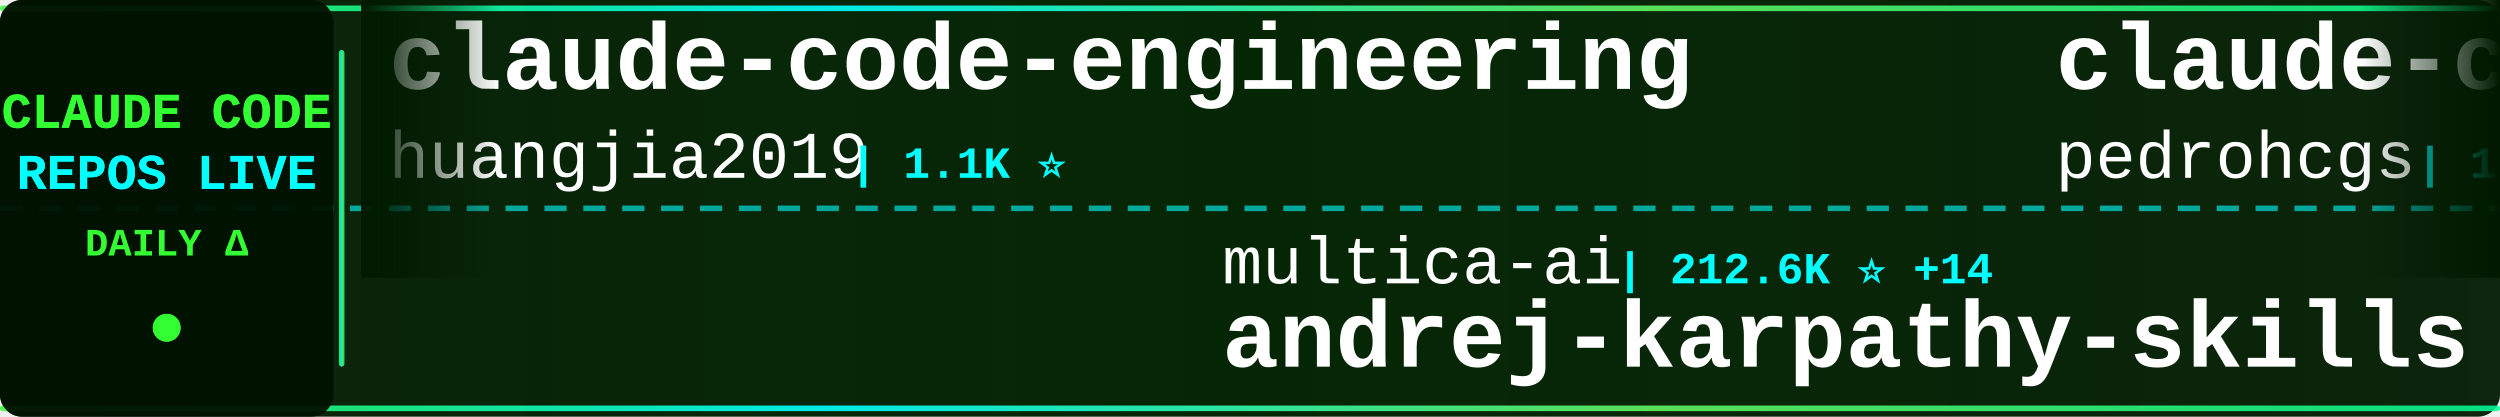
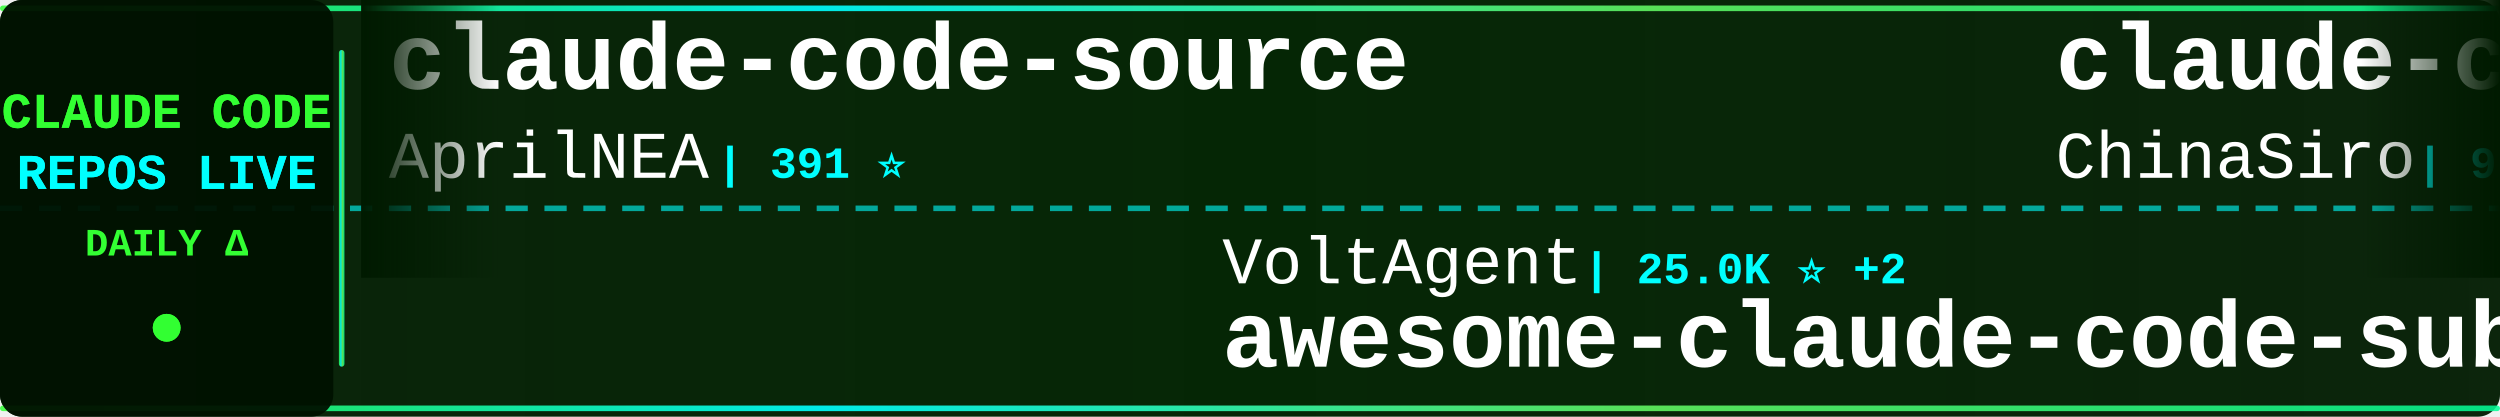
<svg xmlns="http://www.w3.org/2000/svg" width="900" height="150">
  <defs>
    <linearGradient id="tickerBg" x1="0%" y1="0%" x2="100%" y2="0%">
      <stop offset="0%" style="stop-color:#001a00;stop-opacity:0.95" />
      <stop offset="50%" style="stop-color:#002200;stop-opacity:0.98" />
      <stop offset="100%" style="stop-color:#001a00;stop-opacity:0.95" />
    </linearGradient>
    <linearGradient id="borderGrad" x1="0%" y1="0%" x2="100%" y2="0%">
      <stop offset="0%" style="stop-color:#33ff33;stop-opacity:0.85">
        <animate attributeName="stop-opacity" values="0.85;1;0.85" dur="2s" repeatCount="indefinite" />
      </stop>
      <stop offset="33%" style="stop-color:#00ffff;stop-opacity:0.9">
        <animate attributeName="stop-opacity" values="0.9;1;0.9" dur="2.2s" repeatCount="indefinite" />
      </stop>
      <stop offset="66%" style="stop-color:#66ff66;stop-opacity:0.85">
        <animate attributeName="stop-opacity" values="0.85;1;0.85" dur="1.8s" repeatCount="indefinite" />
      </stop>
      <stop offset="100%" style="stop-color:#00ff99;stop-opacity:0.85">
        <animate attributeName="stop-opacity" values="0.85;1;0.85" dur="2s" repeatCount="indefinite" />
      </stop>
    </linearGradient>
    <filter id="textGlow">
      <feGaussianBlur stdDeviation="0.1" result="coloredBlur" />
      <feMerge>
        <feMergeNode in="coloredBlur" />
        <feMergeNode in="SourceGraphic" />
      </feMerge>
    </filter>
    <filter id="metricGlow">
      <feGaussianBlur stdDeviation="0.2" result="coloredBlur" />
      <feMerge>
        <feMergeNode in="coloredBlur" />
        <feMergeNode in="SourceGraphic" />
      </feMerge>
    </filter>
    <linearGradient id="leftFade" x1="0%" y1="0%" x2="100%" y2="0%">
      <stop offset="0%" style="stop-color:#001a00;stop-opacity:1" />
      <stop offset="100%" style="stop-color:#001a00;stop-opacity:0" />
    </linearGradient>
    <linearGradient id="rightFade" x1="0%" y1="0%" x2="100%" y2="0%">
      <stop offset="0%" style="stop-color:#001a00;stop-opacity:0" />
      <stop offset="100%" style="stop-color:#001a00;stop-opacity:1" />
    </linearGradient>
  </defs>
  <rect width="900" height="150" fill="url(#tickerBg)" rx="8" />
  <rect x="0" y="2" width="900" height="2" fill="url(#borderGrad)" rx="1" />
  <rect x="0" y="146" width="900" height="2" fill="url(#borderGrad)" rx="1" />
  <line x1="0" y1="75" x2="900" y2="75" stroke="#00ffff" stroke-width="2" stroke-dasharray="8 6" opacity="0.6" />
  <rect x="0" y="0" width="120" height="150" fill="#001100" opacity="0.95" rx="8" />
  <text x="60" y="46" font-family="'Courier New', monospace" font-size="18" font-weight="bold" fill="#33ff33" text-anchor="middle" filter="url(#textGlow)">
    CLAUDE CODE
  </text>
  <text x="60" y="68" font-family="'Courier New', monospace" font-size="18" font-weight="bold" fill="#00ffff" text-anchor="middle" filter="url(#textGlow)">
    REPOS LIVE
  </text>
  <text x="60" y="92" font-family="'Courier New', monospace" font-size="14" font-weight="bold" fill="#33ff33" text-anchor="middle">
    DAILY Δ
  </text>
  <circle cx="60" cy="118" r="5" fill="#33ff33" filter="url(#metricGlow)">
    <animate attributeName="r" values="4;6;4" dur="1.5s" repeatCount="indefinite" />
    <animate attributeName="opacity" values="0.6;1;0.6" dur="1.5s" repeatCount="indefinite" />
  </circle>
  <rect x="122" y="18" width="2" height="114" fill="url(#borderGrad)" rx="1" />
  <clipPath id="tickerClip">
    <rect x="130" y="0" width="770" height="150" />
  </clipPath>
  <g clip-path="url(#tickerClip)">
    <g id="tickerItems">
      <animateTransform attributeName="transform" attributeType="XML" type="translate" from="0 0" to="-3000 0" dur="54s" repeatCount="indefinite" />
      <g transform="translate(0, 0)">
-         <text x="140" y="32" font-family="'Courier New', monospace" font-size="34" font-weight="bold" fill="#ffffff">claude-code-engineering</text>
-         <text x="140" y="64" font-family="'Courier New', monospace" font-size="24" font-weight="normal" fill="#ffffff" opacity="1.0">huangjia2019</text>
-         <text x="306" y="64" font-family="'Courier New', monospace" font-size="16" font-weight="bold" fill="#00ffff"> | 1.1K ⭐</text>
+         <text x="140" y="32" font-family="'Courier New', monospace" font-size="34" font-weight="bold" fill="#ffffff">claude-code-source</text>
+         <text x="140" y="64" font-family="'Courier New', monospace" font-size="24" font-weight="normal" fill="#ffffff" opacity="1.0">AprilNEA</text>
+         <text x="258" y="64" font-family="'Courier New', monospace" font-size="16" font-weight="bold" fill="#00ffff"> | 391 ⭐</text>
      </g>
      <g transform="translate(300, 0)">
-         <text x="140" y="102" font-family="'Courier New', monospace" font-size="24" font-weight="normal" fill="#ffffff" opacity="1.0">multica-ai</text>
-         <text x="282" y="102" font-family="'Courier New', monospace" font-size="16" font-weight="bold" fill="#00ffff"> | 212.6K ⭐ +14</text>
-         <text x="140" y="132" font-family="'Courier New', monospace" font-size="34" font-weight="bold" fill="#ffffff">andrej-karpathy-skills</text>
+         <text x="140" y="102" font-family="'Courier New', monospace" font-size="24" font-weight="normal" fill="#ffffff" opacity="1.0">VoltAgent</text>
+         <text x="270" y="102" font-family="'Courier New', monospace" font-size="16" font-weight="bold" fill="#00ffff"> | 25.0K ⭐ +2</text>
+         <text x="140" y="132" font-family="'Courier New', monospace" font-size="34" font-weight="bold" fill="#ffffff">awesome-claude-code-suba...</text>
      </g>
      <g transform="translate(600, 0)">
-         <text x="140" y="32" font-family="'Courier New', monospace" font-size="34" font-weight="bold" fill="#ffffff">claude-code-my-workflow</text>
-         <text x="140" y="64" font-family="'Courier New', monospace" font-size="24" font-weight="normal" fill="#ffffff" opacity="1.0">pedrohcgs</text>
-         <text x="270" y="64" font-family="'Courier New', monospace" font-size="16" font-weight="bold" fill="#00ffff"> | 1.6K ⭐</text>
+         <text x="140" y="32" font-family="'Courier New', monospace" font-size="34" font-weight="bold" fill="#ffffff">claude-code-sourcemap</text>
+         <text x="140" y="64" font-family="'Courier New', monospace" font-size="24" font-weight="normal" fill="#ffffff" opacity="1.0">ChinaSiro</text>
+         <text x="270" y="64" font-family="'Courier New', monospace" font-size="16" font-weight="bold" fill="#00ffff"> | 9.7K ⭐</text>
      </g>
      <g transform="translate(900, 0)">
-         <text x="140" y="102" font-family="'Courier New', monospace" font-size="24" font-weight="normal" fill="#ffffff" opacity="1.0">krusemediallc</text>
-         <text x="318" y="102" font-family="'Courier New', monospace" font-size="16" font-weight="bold" fill="#00ffff"> | 1.5K ⭐</text>
-         <text x="140" y="132" font-family="'Courier New', monospace" font-size="34" font-weight="bold" fill="#ffffff">arcads-claude-code</text>
+         <text x="140" y="102" font-family="'Courier New', monospace" font-size="24" font-weight="normal" fill="#ffffff" opacity="1.0">darcyegb</text>
+         <text x="258" y="102" font-family="'Courier New', monospace" font-size="16" font-weight="bold" fill="#00ffff"> | 762 ⭐</text>
+         <text x="140" y="132" font-family="'Courier New', monospace" font-size="34" font-weight="bold" fill="#ffffff">ClaudeCodeAgents</text>
      </g>
      <g transform="translate(1200, 0)">
-         <text x="140" y="32" font-family="'Courier New', monospace" font-size="34" font-weight="bold" fill="#ffffff">Claude-code</text>
-         <text x="140" y="64" font-family="'Courier New', monospace" font-size="24" font-weight="normal" fill="#ffffff" opacity="1.0">fazxes</text>
-         <text x="234" y="64" font-family="'Courier New', monospace" font-size="16" font-weight="bold" fill="#00ffff"> | 240 ⭐</text>
+         <text x="140" y="32" font-family="'Courier New', monospace" font-size="34" font-weight="bold" fill="#ffffff">ralph-claude-code</text>
+         <text x="140" y="64" font-family="'Courier New', monospace" font-size="24" font-weight="normal" fill="#ffffff" opacity="1.0">frankbria</text>
+         <text x="270" y="64" font-family="'Courier New', monospace" font-size="16" font-weight="bold" fill="#00ffff"> | 9.6K ⭐</text>
      </g>
      <g transform="translate(1500, 0)">
-         <text x="140" y="102" font-family="'Courier New', monospace" font-size="24" font-weight="normal" fill="#ffffff" opacity="1.0">JrCx7scC</text>
-         <text x="258" y="102" font-family="'Courier New', monospace" font-size="16" font-weight="bold" fill="#00ffff"> | 376 ⭐</text>
-         <text x="140" y="132" font-family="'Courier New', monospace" font-size="34" font-weight="bold" fill="#ffffff">claude-code-source</text>
+         <text x="140" y="102" font-family="'Courier New', monospace" font-size="24" font-weight="normal" fill="#ffffff" opacity="1.0">andrew-kramer-inno</text>
+         <text x="378" y="102" font-family="'Courier New', monospace" font-size="16" font-weight="bold" fill="#00ffff"> | 596 ⭐</text>
+         <text x="140" y="132" font-family="'Courier New', monospace" font-size="34" font-weight="bold" fill="#ffffff">claude-code-source-build</text>
      </g>
      <g transform="translate(1800, 0)">
-         <text x="140" y="32" font-family="'Courier New', monospace" font-size="34" font-weight="bold" fill="#ffffff">ECC</text>
-         <text x="140" y="64" font-family="'Courier New', monospace" font-size="24" font-weight="normal" fill="#ffffff" opacity="1.0">affaan-m</text>
-         <text x="258" y="64" font-family="'Courier New', monospace" font-size="16" font-weight="bold" fill="#00ffff"> | 257.0K ⭐ +56</text>
+         <text x="140" y="32" font-family="'Courier New', monospace" font-size="34" font-weight="bold" fill="#ffffff">arcads-claude-code</text>
+         <text x="140" y="64" font-family="'Courier New', monospace" font-size="24" font-weight="normal" fill="#ffffff" opacity="1.0">krusemediallc</text>
+         <text x="318" y="64" font-family="'Courier New', monospace" font-size="16" font-weight="bold" fill="#00ffff"> | 1.5K ⭐</text>
      </g>
      <g transform="translate(2100, 0)">
-         <text x="140" y="102" font-family="'Courier New', monospace" font-size="24" font-weight="normal" fill="#ffffff" opacity="1.0">ccplugins</text>
-         <text x="270" y="102" font-family="'Courier New', monospace" font-size="16" font-weight="bold" fill="#00ffff"> | 935 ⭐</text>
-         <text x="140" y="132" font-family="'Courier New', monospace" font-size="34" font-weight="bold" fill="#ffffff">awesome-claude-code-plug...</text>
+         <text x="140" y="102" font-family="'Courier New', monospace" font-size="24" font-weight="normal" fill="#ffffff" opacity="1.0">FlorianBruniaux</text>
+         <text x="342" y="102" font-family="'Courier New', monospace" font-size="16" font-weight="bold" fill="#00ffff"> | 6.0K ⭐</text>
+         <text x="140" y="132" font-family="'Courier New', monospace" font-size="34" font-weight="bold" fill="#ffffff">claude-code-ultimate-gui...</text>
      </g>
      <g transform="translate(2400, 0)">
-         <text x="140" y="32" font-family="'Courier New', monospace" font-size="34" font-weight="bold" fill="#ffffff">sc-claude-code-files</text>
-         <text x="140" y="64" font-family="'Courier New', monospace" font-size="24" font-weight="normal" fill="#ffffff" opacity="1.0">https-deeplearning-ai</text>
-         <text x="414" y="64" font-family="'Courier New', monospace" font-size="16" font-weight="bold" fill="#00ffff"> | 547 ⭐</text>
+         <text x="140" y="32" font-family="'Courier New', monospace" font-size="34" font-weight="bold" fill="#ffffff">claude-code-harness</text>
+         <text x="140" y="64" font-family="'Courier New', monospace" font-size="24" font-weight="normal" fill="#ffffff" opacity="1.0">Chachamaru127</text>
+         <text x="318" y="64" font-family="'Courier New', monospace" font-size="16" font-weight="bold" fill="#00ffff"> | 3.1K ⭐</text>
      </g>
      <g transform="translate(2700, 0)">
-         <text x="140" y="102" font-family="'Courier New', monospace" font-size="24" font-weight="normal" fill="#ffffff" opacity="1.0">sugyan</text>
-         <text x="234" y="102" font-family="'Courier New', monospace" font-size="16" font-weight="bold" fill="#00ffff"> | 1.1K ⭐</text>
-         <text x="140" y="132" font-family="'Courier New', monospace" font-size="34" font-weight="bold" fill="#ffffff">claude-code-webui</text>
+         <text x="140" y="102" font-family="'Courier New', monospace" font-size="24" font-weight="normal" fill="#ffffff" opacity="1.0">fazxes</text>
+         <text x="234" y="102" font-family="'Courier New', monospace" font-size="16" font-weight="bold" fill="#00ffff"> | 240 ⭐</text>
+         <text x="140" y="132" font-family="'Courier New', monospace" font-size="34" font-weight="bold" fill="#ffffff">Claude-code</text>
      </g>
      <g transform="translate(3000, 0)">
-         <text x="140" y="32" font-family="'Courier New', monospace" font-size="34" font-weight="bold" fill="#ffffff">claude-code-engineering</text>
-         <text x="140" y="64" font-family="'Courier New', monospace" font-size="24" font-weight="normal" fill="#ffffff" opacity="1.0">huangjia2019</text>
-         <text x="306" y="64" font-family="'Courier New', monospace" font-size="16" font-weight="bold" fill="#00ffff"> | 1.1K ⭐</text>
+         <text x="140" y="32" font-family="'Courier New', monospace" font-size="34" font-weight="bold" fill="#ffffff">claude-code-source</text>
+         <text x="140" y="64" font-family="'Courier New', monospace" font-size="24" font-weight="normal" fill="#ffffff" opacity="1.0">AprilNEA</text>
+         <text x="258" y="64" font-family="'Courier New', monospace" font-size="16" font-weight="bold" fill="#00ffff"> | 391 ⭐</text>
      </g>
      <g transform="translate(3300, 0)">
-         <text x="140" y="102" font-family="'Courier New', monospace" font-size="24" font-weight="normal" fill="#ffffff" opacity="1.0">multica-ai</text>
-         <text x="282" y="102" font-family="'Courier New', monospace" font-size="16" font-weight="bold" fill="#00ffff"> | 212.6K ⭐ +14</text>
-         <text x="140" y="132" font-family="'Courier New', monospace" font-size="34" font-weight="bold" fill="#ffffff">andrej-karpathy-skills</text>
+         <text x="140" y="102" font-family="'Courier New', monospace" font-size="24" font-weight="normal" fill="#ffffff" opacity="1.0">VoltAgent</text>
+         <text x="270" y="102" font-family="'Courier New', monospace" font-size="16" font-weight="bold" fill="#00ffff"> | 25.0K ⭐ +2</text>
+         <text x="140" y="132" font-family="'Courier New', monospace" font-size="34" font-weight="bold" fill="#ffffff">awesome-claude-code-suba...</text>
      </g>
      <g transform="translate(3600, 0)">
-         <text x="140" y="32" font-family="'Courier New', monospace" font-size="34" font-weight="bold" fill="#ffffff">claude-code-my-workflow</text>
-         <text x="140" y="64" font-family="'Courier New', monospace" font-size="24" font-weight="normal" fill="#ffffff" opacity="1.0">pedrohcgs</text>
-         <text x="270" y="64" font-family="'Courier New', monospace" font-size="16" font-weight="bold" fill="#00ffff"> | 1.6K ⭐</text>
+         <text x="140" y="32" font-family="'Courier New', monospace" font-size="34" font-weight="bold" fill="#ffffff">claude-code-sourcemap</text>
+         <text x="140" y="64" font-family="'Courier New', monospace" font-size="24" font-weight="normal" fill="#ffffff" opacity="1.0">ChinaSiro</text>
+         <text x="270" y="64" font-family="'Courier New', monospace" font-size="16" font-weight="bold" fill="#00ffff"> | 9.7K ⭐</text>
      </g>
      <g transform="translate(3900, 0)">
-         <text x="140" y="102" font-family="'Courier New', monospace" font-size="24" font-weight="normal" fill="#ffffff" opacity="1.0">krusemediallc</text>
-         <text x="318" y="102" font-family="'Courier New', monospace" font-size="16" font-weight="bold" fill="#00ffff"> | 1.5K ⭐</text>
-         <text x="140" y="132" font-family="'Courier New', monospace" font-size="34" font-weight="bold" fill="#ffffff">arcads-claude-code</text>
+         <text x="140" y="102" font-family="'Courier New', monospace" font-size="24" font-weight="normal" fill="#ffffff" opacity="1.0">darcyegb</text>
+         <text x="258" y="102" font-family="'Courier New', monospace" font-size="16" font-weight="bold" fill="#00ffff"> | 762 ⭐</text>
+         <text x="140" y="132" font-family="'Courier New', monospace" font-size="34" font-weight="bold" fill="#ffffff">ClaudeCodeAgents</text>
      </g>
    </g>
  </g>
  <rect x="130" y="0" width="50" height="100" fill="url(#leftFade)" />
  <rect x="850" y="0" width="50" height="100" fill="url(#rightFade)" />
</svg>
